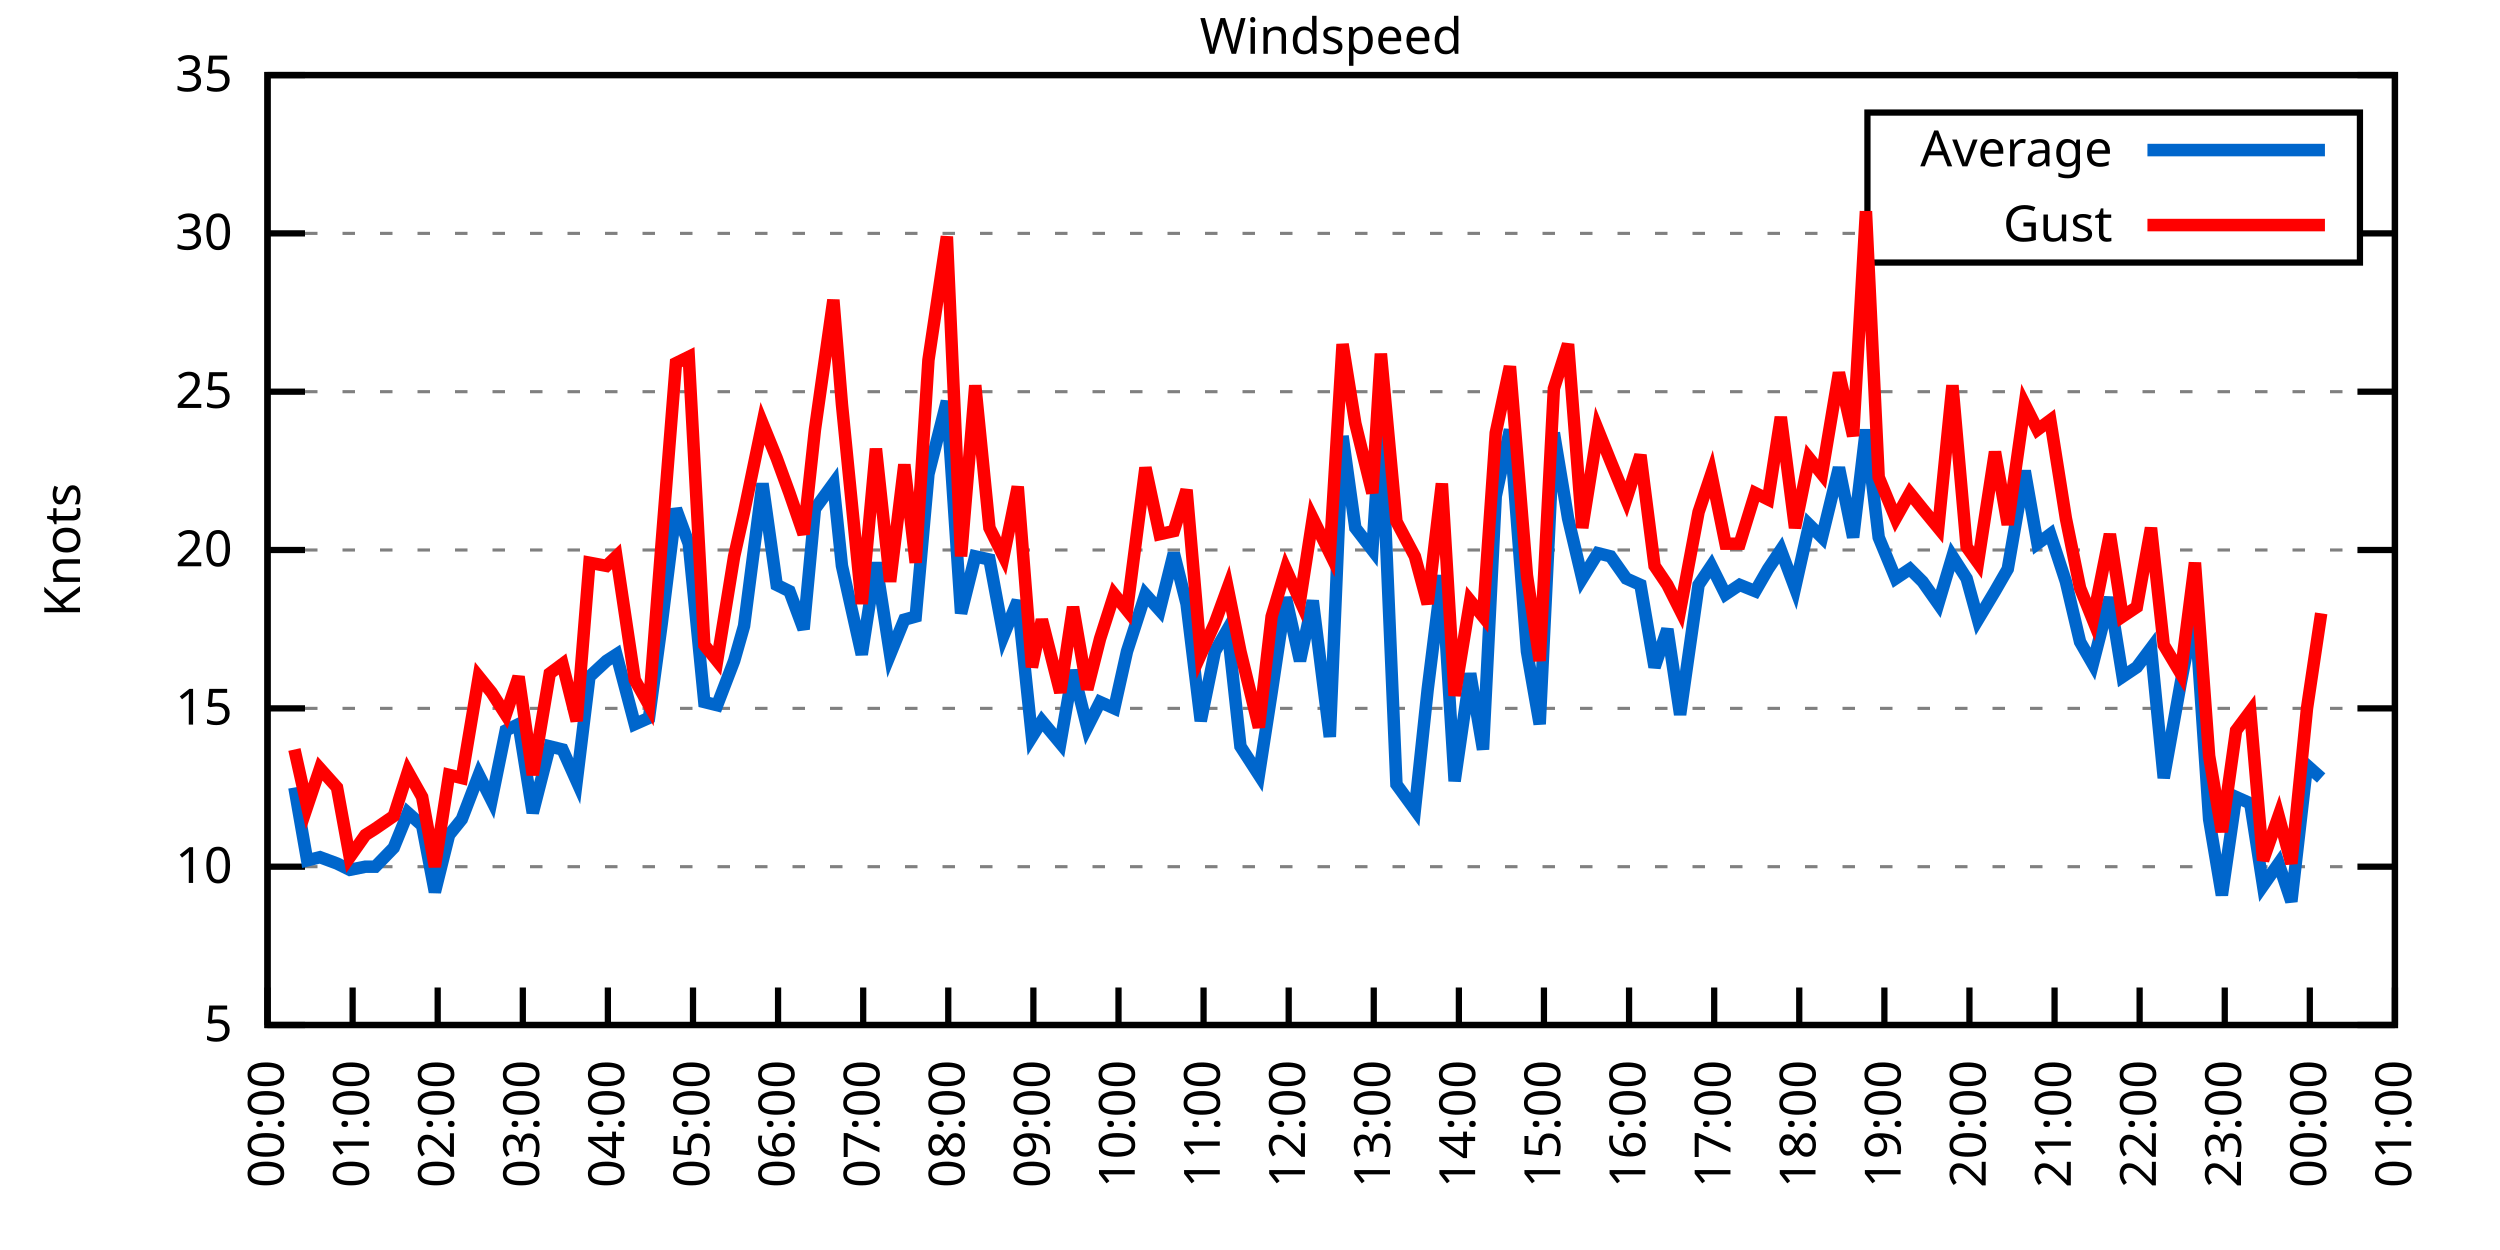
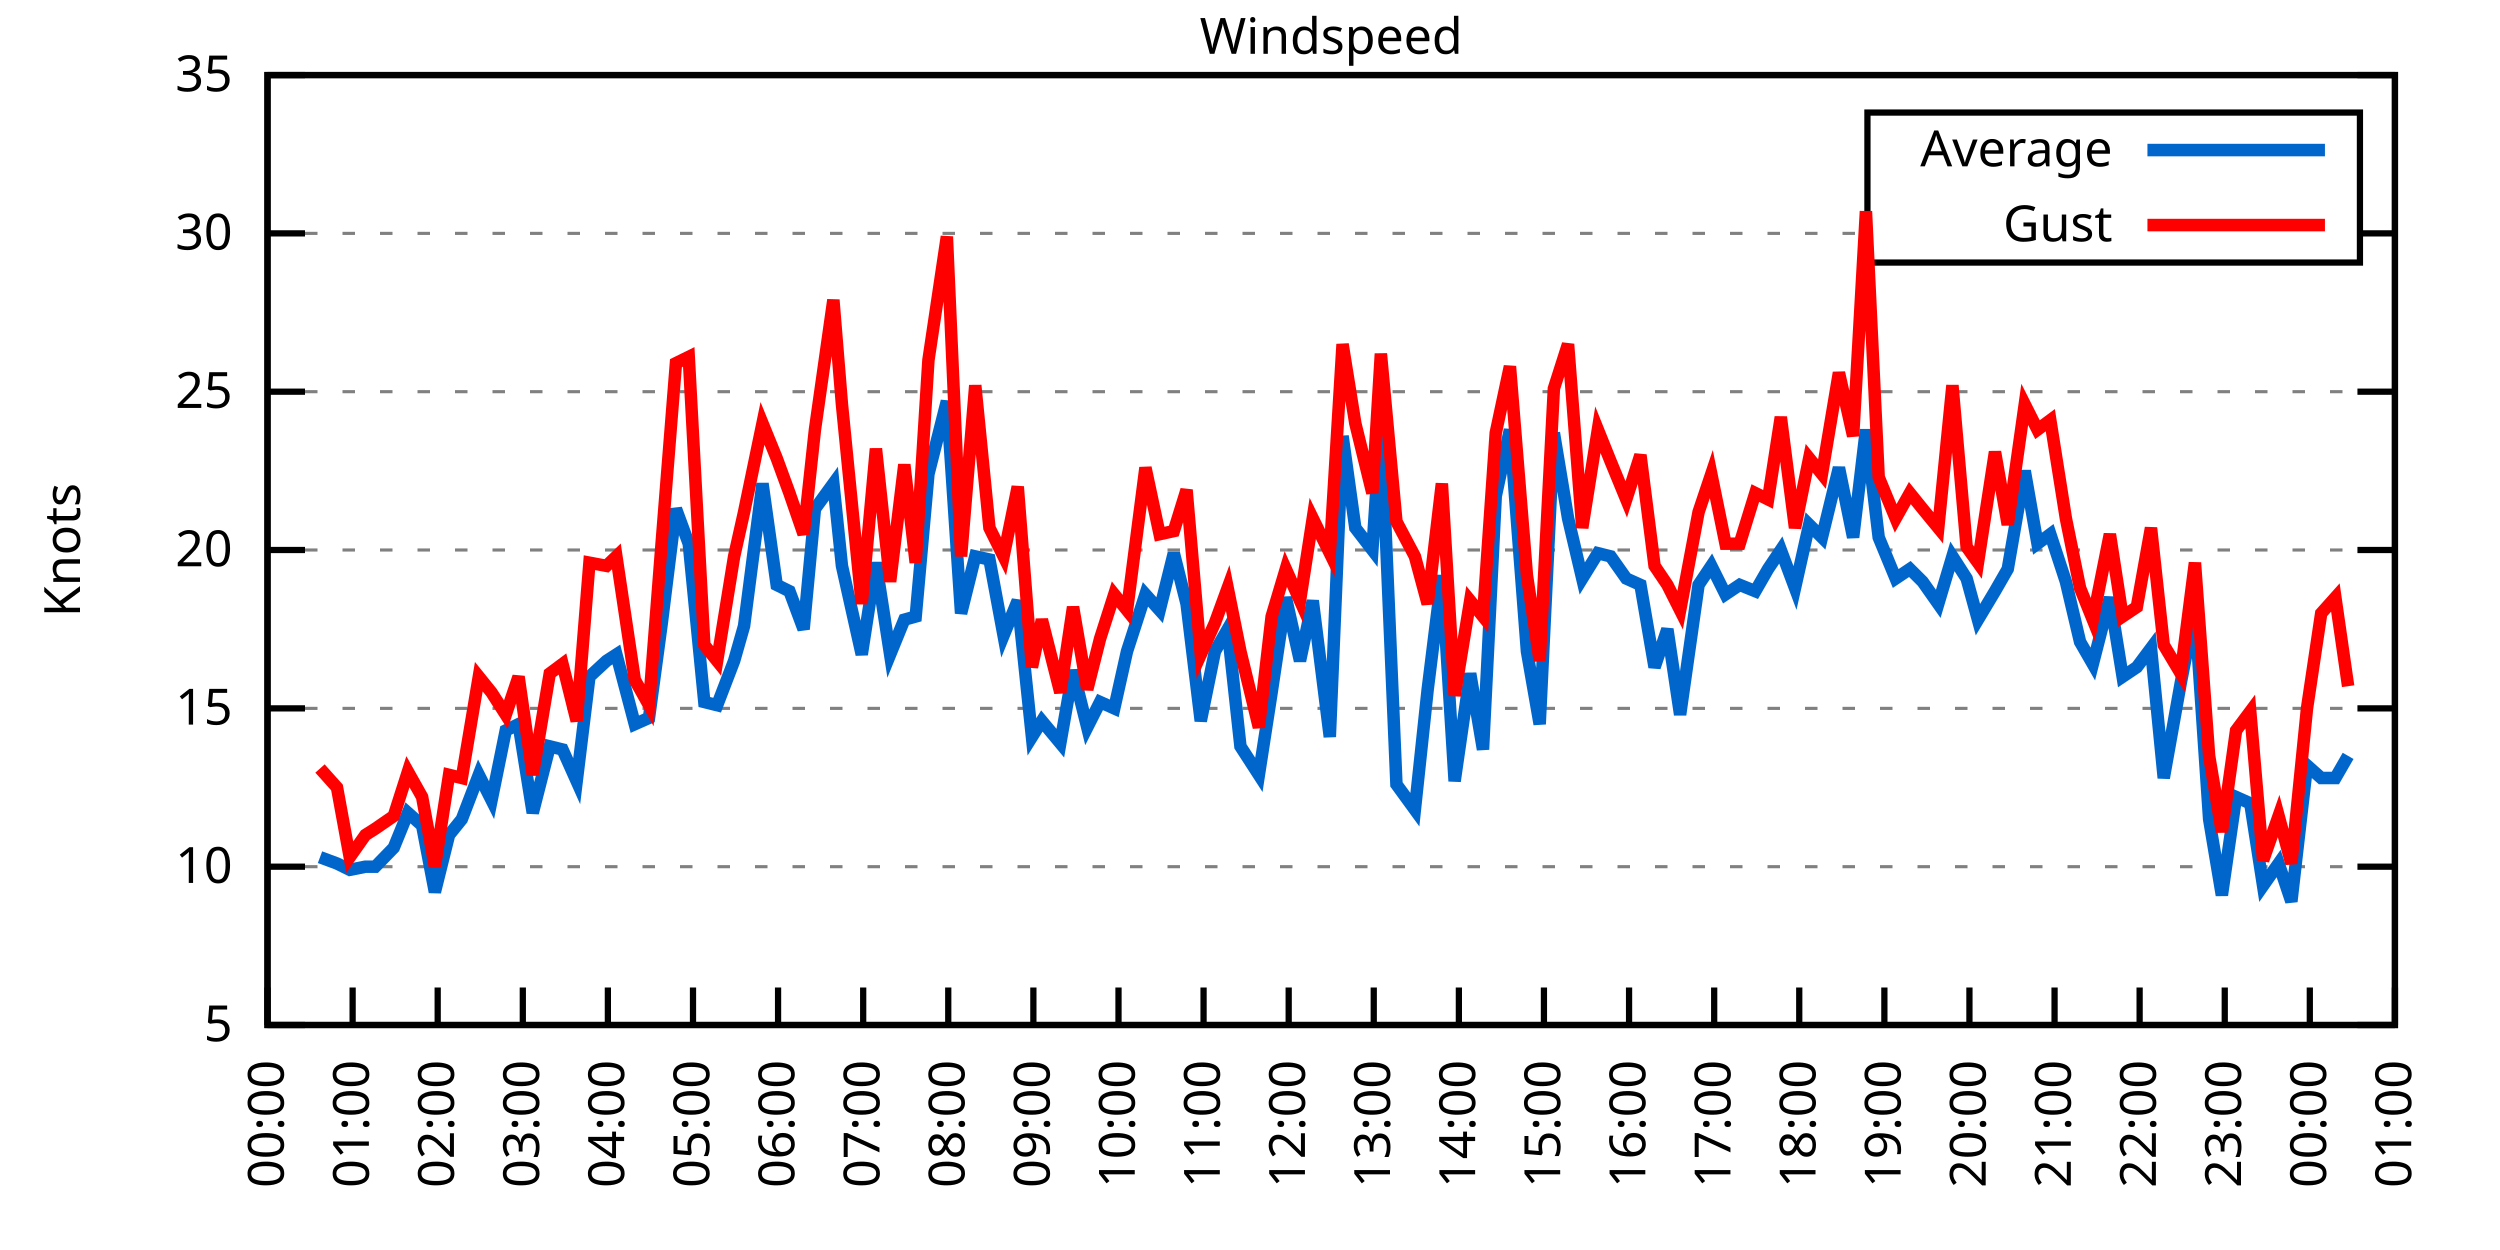
<svg xmlns="http://www.w3.org/2000/svg" xmlns:xlink="http://www.w3.org/1999/xlink" width="400" height="200" viewBox="0 0 400 200">
  <g id="gnuplot_canvas">
    <rect x="0" y="0" width="400" height="200" fill="none" />
    <defs>
      <circle id="gpDot" r="0.5" stroke-width="0.5" stroke="currentColor" />
      <path id="gpPt0" stroke-width="0.333" stroke="currentColor" d="M-1,0 h2 M0,-1 v2" />
      <path id="gpPt1" stroke-width="0.333" stroke="currentColor" d="M-1,-1 L1,1 M1,-1 L-1,1" />
      <path id="gpPt2" stroke-width="0.333" stroke="currentColor" d="M-1,0 L1,0 M0,-1 L0,1 M-1,-1 L1,1 M-1,1 L1,-1" />
      <rect id="gpPt3" stroke-width="0.333" stroke="currentColor" x="-1" y="-1" width="2" height="2" />
      <rect id="gpPt4" stroke-width="0.333" stroke="currentColor" fill="currentColor" x="-1" y="-1" width="2" height="2" />
      <circle id="gpPt5" stroke-width="0.333" stroke="currentColor" cx="0" cy="0" r="1" />
      <use xlink:href="#gpPt5" id="gpPt6" fill="currentColor" stroke="none" />
      <path id="gpPt7" stroke-width="0.333" stroke="currentColor" d="M0,-1.33 L-1.33,0.67 L1.33,0.67 z" />
      <use xlink:href="#gpPt7" id="gpPt8" fill="currentColor" stroke="none" />
      <use xlink:href="#gpPt7" id="gpPt9" stroke="currentColor" transform="rotate(180)" />
      <use xlink:href="#gpPt9" id="gpPt10" fill="currentColor" stroke="none" />
      <use xlink:href="#gpPt3" id="gpPt11" stroke="currentColor" transform="rotate(45)" />
      <use xlink:href="#gpPt11" id="gpPt12" fill="currentColor" stroke="none" />
      <path id="gpPt13" stroke-width="0.333" stroke="currentColor" d="M0,1.330 L1.265,0.411 L0.782,-1.067 L-0.782,-1.076 L-1.265,0.411 z" />
      <use xlink:href="#gpPt13" id="gpPt14" fill="currentColor" stroke="none" />
      <filter id="textbox" filterUnits="objectBoundingBox" x="0" y="0" height="1" width="1">
        <feFlood flood-color="white" flood-opacity="1" result="bgnd" />
        <feComposite in="SourceGraphic" in2="bgnd" operator="atop" />
      </filter>
      <filter id="greybox" filterUnits="objectBoundingBox" x="0" y="0" height="1" width="1">
        <feFlood flood-color="lightgrey" flood-opacity="1" result="grey" />
        <feComposite in="SourceGraphic" in2="grey" operator="atop" />
      </filter>
    </defs>
    <g fill="none" color="white" stroke="currentColor" stroke-width="1.00" stroke-linecap="butt" stroke-linejoin="miter">
</g>
    <g fill="none" color="black" stroke="currentColor" stroke-width="1.00" stroke-linecap="butt" stroke-linejoin="miter">
      <g stroke="none" shape-rendering="crispEdges">
        <polygon fill="rgb(255, 255, 255)" points="42.80,164.00 383.18,164.00 383.18,12.02 42.80,12.02 " />
      </g>
    </g>
    <g fill="none" color="black" stroke="currentColor" stroke-width="1.00" stroke-linecap="butt" stroke-linejoin="miter">
</g>
    <g fill="none" color="black" stroke="black" stroke-width="0.50" stroke-linecap="butt" stroke-linejoin="miter">
</g>
    <g fill="none" color="gray" stroke="currentColor" stroke-width="0.50" stroke-linecap="butt" stroke-linejoin="miter">
      <path stroke="gray" stroke-dasharray="2,4" class="gridline" d="M42.80,164.00 L383.19,164.00  " />
    </g>
    <g fill="none" color="gray" stroke="gray" stroke-width="1.00" stroke-linecap="butt" stroke-linejoin="miter">
</g>
    <g fill="none" color="black" stroke="currentColor" stroke-width="1.00" stroke-linecap="butt" stroke-linejoin="miter">
      <path stroke="black" d="M42.80,164.00 L48.80,164.00 M383.19,164.00 L377.19,164.00  " />
      <g transform="translate(37.20,166.60)" stroke="none" fill="black" font-family="Sans" font-size="8.00" text-anchor="end">
        <text>
          <tspan font-family="Sans"> 5</tspan>
        </text>
      </g>
    </g>
    <g fill="none" color="black" stroke="currentColor" stroke-width="1.00" stroke-linecap="butt" stroke-linejoin="miter">
</g>
    <g fill="none" color="black" stroke="black" stroke-width="0.50" stroke-linecap="butt" stroke-linejoin="miter">
</g>
    <g fill="none" color="gray" stroke="currentColor" stroke-width="0.50" stroke-linecap="butt" stroke-linejoin="miter">
      <path stroke="gray" stroke-dasharray="2,4" class="gridline" d="M42.80,138.67 L383.19,138.67  " />
    </g>
    <g fill="none" color="gray" stroke="gray" stroke-width="1.00" stroke-linecap="butt" stroke-linejoin="miter">
</g>
    <g fill="none" color="black" stroke="currentColor" stroke-width="1.00" stroke-linecap="butt" stroke-linejoin="miter">
      <path stroke="black" d="M42.80,138.67 L48.80,138.67 M383.19,138.67 L377.19,138.67  " />
      <g transform="translate(37.20,141.27)" stroke="none" fill="black" font-family="Sans" font-size="8.00" text-anchor="end">
        <text>
          <tspan font-family="Sans"> 10</tspan>
        </text>
      </g>
    </g>
    <g fill="none" color="black" stroke="currentColor" stroke-width="1.00" stroke-linecap="butt" stroke-linejoin="miter">
</g>
    <g fill="none" color="black" stroke="black" stroke-width="0.50" stroke-linecap="butt" stroke-linejoin="miter">
</g>
    <g fill="none" color="gray" stroke="currentColor" stroke-width="0.50" stroke-linecap="butt" stroke-linejoin="miter">
      <path stroke="gray" stroke-dasharray="2,4" class="gridline" d="M42.80,113.34 L383.19,113.34  " />
    </g>
    <g fill="none" color="gray" stroke="gray" stroke-width="1.00" stroke-linecap="butt" stroke-linejoin="miter">
</g>
    <g fill="none" color="black" stroke="currentColor" stroke-width="1.00" stroke-linecap="butt" stroke-linejoin="miter">
      <path stroke="black" d="M42.80,113.34 L48.80,113.34 M383.19,113.34 L377.19,113.34  " />
      <g transform="translate(37.20,115.94)" stroke="none" fill="black" font-family="Sans" font-size="8.00" text-anchor="end">
        <text>
          <tspan font-family="Sans"> 15</tspan>
        </text>
      </g>
    </g>
    <g fill="none" color="black" stroke="currentColor" stroke-width="1.00" stroke-linecap="butt" stroke-linejoin="miter">
</g>
    <g fill="none" color="black" stroke="black" stroke-width="0.50" stroke-linecap="butt" stroke-linejoin="miter">
</g>
    <g fill="none" color="gray" stroke="currentColor" stroke-width="0.50" stroke-linecap="butt" stroke-linejoin="miter">
      <path stroke="gray" stroke-dasharray="2,4" class="gridline" d="M42.80,88.00 L383.19,88.00  " />
    </g>
    <g fill="none" color="gray" stroke="gray" stroke-width="1.00" stroke-linecap="butt" stroke-linejoin="miter">
</g>
    <g fill="none" color="black" stroke="currentColor" stroke-width="1.00" stroke-linecap="butt" stroke-linejoin="miter">
      <path stroke="black" d="M42.80,88.00 L48.80,88.00 M383.19,88.00 L377.19,88.00  " />
      <g transform="translate(37.20,90.60)" stroke="none" fill="black" font-family="Sans" font-size="8.00" text-anchor="end">
        <text>
          <tspan font-family="Sans"> 20</tspan>
        </text>
      </g>
    </g>
    <g fill="none" color="black" stroke="currentColor" stroke-width="1.00" stroke-linecap="butt" stroke-linejoin="miter">
</g>
    <g fill="none" color="black" stroke="black" stroke-width="0.50" stroke-linecap="butt" stroke-linejoin="miter">
</g>
    <g fill="none" color="gray" stroke="currentColor" stroke-width="0.50" stroke-linecap="butt" stroke-linejoin="miter">
      <path stroke="gray" stroke-dasharray="2,4" class="gridline" d="M42.80,62.67 L383.19,62.67  " />
    </g>
    <g fill="none" color="gray" stroke="gray" stroke-width="1.00" stroke-linecap="butt" stroke-linejoin="miter">
</g>
    <g fill="none" color="black" stroke="currentColor" stroke-width="1.00" stroke-linecap="butt" stroke-linejoin="miter">
      <path stroke="black" d="M42.80,62.67 L48.80,62.67 M383.19,62.67 L377.19,62.67  " />
      <g transform="translate(37.20,65.27)" stroke="none" fill="black" font-family="Sans" font-size="8.00" text-anchor="end">
        <text>
          <tspan font-family="Sans"> 25</tspan>
        </text>
      </g>
    </g>
    <g fill="none" color="black" stroke="currentColor" stroke-width="1.00" stroke-linecap="butt" stroke-linejoin="miter">
</g>
    <g fill="none" color="black" stroke="black" stroke-width="0.50" stroke-linecap="butt" stroke-linejoin="miter">
</g>
    <g fill="none" color="gray" stroke="currentColor" stroke-width="0.50" stroke-linecap="butt" stroke-linejoin="miter">
      <path stroke="gray" stroke-dasharray="2,4" class="gridline" d="M42.80,37.34 L298.79,37.34 M377.59,37.34 L383.19,37.34  " />
    </g>
    <g fill="none" color="gray" stroke="gray" stroke-width="1.00" stroke-linecap="butt" stroke-linejoin="miter">
</g>
    <g fill="none" color="black" stroke="currentColor" stroke-width="1.00" stroke-linecap="butt" stroke-linejoin="miter">
      <path stroke="black" d="M42.80,37.34 L48.80,37.34 M383.19,37.34 L377.19,37.34  " />
      <g transform="translate(37.20,39.94)" stroke="none" fill="black" font-family="Sans" font-size="8.00" text-anchor="end">
        <text>
          <tspan font-family="Sans"> 30</tspan>
        </text>
      </g>
    </g>
    <g fill="none" color="black" stroke="currentColor" stroke-width="1.00" stroke-linecap="butt" stroke-linejoin="miter">
</g>
    <g fill="none" color="black" stroke="black" stroke-width="0.50" stroke-linecap="butt" stroke-linejoin="miter">
</g>
    <g fill="none" color="gray" stroke="currentColor" stroke-width="0.50" stroke-linecap="butt" stroke-linejoin="miter">
      <path stroke="gray" stroke-dasharray="2,4" class="gridline" d="M42.80,12.01 L383.19,12.01  " />
    </g>
    <g fill="none" color="gray" stroke="gray" stroke-width="1.00" stroke-linecap="butt" stroke-linejoin="miter">
</g>
    <g fill="none" color="black" stroke="currentColor" stroke-width="1.00" stroke-linecap="butt" stroke-linejoin="miter">
      <path stroke="black" d="M42.80,12.01 L48.80,12.01 M383.19,12.01 L377.19,12.01  " />
      <g transform="translate(37.20,14.61)" stroke="none" fill="black" font-family="Sans" font-size="8.00" text-anchor="end">
        <text>
          <tspan font-family="Sans"> 35</tspan>
        </text>
      </g>
    </g>
    <g fill="none" color="black" stroke="currentColor" stroke-width="1.00" stroke-linecap="butt" stroke-linejoin="miter">
      <path stroke="black" d="M42.80,164.00 L42.80,158.00  " />
      <g transform="translate(45.40,169.60) rotate(270.00)" stroke="none" fill="black" font-family="Sans" font-size="8.00" text-anchor="end">
        <text>
          <tspan font-family="Sans">00:00</tspan>
        </text>
      </g>
    </g>
    <g fill="none" color="black" stroke="currentColor" stroke-width="1.00" stroke-linecap="butt" stroke-linejoin="miter">
      <path stroke="black" d="M56.42,164.00 L56.42,158.00  " />
      <g transform="translate(59.02,169.60) rotate(270.00)" stroke="none" fill="black" font-family="Sans" font-size="8.00" text-anchor="end">
        <text>
          <tspan font-family="Sans">01:00</tspan>
        </text>
      </g>
    </g>
    <g fill="none" color="black" stroke="currentColor" stroke-width="1.00" stroke-linecap="butt" stroke-linejoin="miter">
      <path stroke="black" d="M70.03,164.00 L70.03,158.00  " />
      <g transform="translate(72.63,169.60) rotate(270.00)" stroke="none" fill="black" font-family="Sans" font-size="8.00" text-anchor="end">
        <text>
          <tspan font-family="Sans">02:00</tspan>
        </text>
      </g>
    </g>
    <g fill="none" color="black" stroke="currentColor" stroke-width="1.00" stroke-linecap="butt" stroke-linejoin="miter">
      <path stroke="black" d="M83.65,164.00 L83.65,158.00  " />
      <g transform="translate(86.25,169.60) rotate(270.00)" stroke="none" fill="black" font-family="Sans" font-size="8.00" text-anchor="end">
        <text>
          <tspan font-family="Sans">03:00</tspan>
        </text>
      </g>
    </g>
    <g fill="none" color="black" stroke="currentColor" stroke-width="1.00" stroke-linecap="butt" stroke-linejoin="miter">
      <path stroke="black" d="M97.26,164.00 L97.26,158.00  " />
      <g transform="translate(99.86,169.60) rotate(270.00)" stroke="none" fill="black" font-family="Sans" font-size="8.00" text-anchor="end">
        <text>
          <tspan font-family="Sans">04:00</tspan>
        </text>
      </g>
    </g>
    <g fill="none" color="black" stroke="currentColor" stroke-width="1.00" stroke-linecap="butt" stroke-linejoin="miter">
      <path stroke="black" d="M110.88,164.00 L110.88,158.00  " />
      <g transform="translate(113.48,169.60) rotate(270.00)" stroke="none" fill="black" font-family="Sans" font-size="8.00" text-anchor="end">
        <text>
          <tspan font-family="Sans">05:00</tspan>
        </text>
      </g>
    </g>
    <g fill="none" color="black" stroke="currentColor" stroke-width="1.00" stroke-linecap="butt" stroke-linejoin="miter">
      <path stroke="black" d="M124.49,164.00 L124.49,158.00  " />
      <g transform="translate(127.09,169.60) rotate(270.00)" stroke="none" fill="black" font-family="Sans" font-size="8.00" text-anchor="end">
        <text>
          <tspan font-family="Sans">06:00</tspan>
        </text>
      </g>
    </g>
    <g fill="none" color="black" stroke="currentColor" stroke-width="1.00" stroke-linecap="butt" stroke-linejoin="miter">
      <path stroke="black" d="M138.11,164.00 L138.11,158.00  " />
      <g transform="translate(140.71,169.60) rotate(270.00)" stroke="none" fill="black" font-family="Sans" font-size="8.00" text-anchor="end">
        <text>
          <tspan font-family="Sans">07:00</tspan>
        </text>
      </g>
    </g>
    <g fill="none" color="black" stroke="currentColor" stroke-width="1.00" stroke-linecap="butt" stroke-linejoin="miter">
      <path stroke="black" d="M151.72,164.00 L151.72,158.00  " />
      <g transform="translate(154.32,169.60) rotate(270.00)" stroke="none" fill="black" font-family="Sans" font-size="8.00" text-anchor="end">
        <text>
          <tspan font-family="Sans">08:00</tspan>
        </text>
      </g>
    </g>
    <g fill="none" color="black" stroke="currentColor" stroke-width="1.00" stroke-linecap="butt" stroke-linejoin="miter">
      <path stroke="black" d="M165.34,164.00 L165.34,158.00  " />
      <g transform="translate(167.94,169.60) rotate(270.00)" stroke="none" fill="black" font-family="Sans" font-size="8.00" text-anchor="end">
        <text>
          <tspan font-family="Sans">09:00</tspan>
        </text>
      </g>
    </g>
    <g fill="none" color="black" stroke="currentColor" stroke-width="1.00" stroke-linecap="butt" stroke-linejoin="miter">
      <path stroke="black" d="M178.96,164.00 L178.96,158.00  " />
      <g transform="translate(181.56,169.60) rotate(270.00)" stroke="none" fill="black" font-family="Sans" font-size="8.00" text-anchor="end">
        <text>
          <tspan font-family="Sans">10:00</tspan>
        </text>
      </g>
    </g>
    <g fill="none" color="black" stroke="currentColor" stroke-width="1.00" stroke-linecap="butt" stroke-linejoin="miter">
      <path stroke="black" d="M192.57,164.00 L192.57,158.00  " />
      <g transform="translate(195.17,169.60) rotate(270.00)" stroke="none" fill="black" font-family="Sans" font-size="8.00" text-anchor="end">
        <text>
          <tspan font-family="Sans">11:00</tspan>
        </text>
      </g>
    </g>
    <g fill="none" color="black" stroke="currentColor" stroke-width="1.00" stroke-linecap="butt" stroke-linejoin="miter">
      <path stroke="black" d="M206.19,164.00 L206.19,158.00  " />
      <g transform="translate(208.79,169.60) rotate(270.00)" stroke="none" fill="black" font-family="Sans" font-size="8.00" text-anchor="end">
        <text>
          <tspan font-family="Sans">12:00</tspan>
        </text>
      </g>
    </g>
    <g fill="none" color="black" stroke="currentColor" stroke-width="1.00" stroke-linecap="butt" stroke-linejoin="miter">
      <path stroke="black" d="M219.80,164.00 L219.80,158.00  " />
      <g transform="translate(222.40,169.60) rotate(270.00)" stroke="none" fill="black" font-family="Sans" font-size="8.00" text-anchor="end">
        <text>
          <tspan font-family="Sans">13:00</tspan>
        </text>
      </g>
    </g>
    <g fill="none" color="black" stroke="currentColor" stroke-width="1.00" stroke-linecap="butt" stroke-linejoin="miter">
      <path stroke="black" d="M233.42,164.00 L233.42,158.00  " />
      <g transform="translate(236.02,169.60) rotate(270.00)" stroke="none" fill="black" font-family="Sans" font-size="8.00" text-anchor="end">
        <text>
          <tspan font-family="Sans">14:00</tspan>
        </text>
      </g>
    </g>
    <g fill="none" color="black" stroke="currentColor" stroke-width="1.00" stroke-linecap="butt" stroke-linejoin="miter">
      <path stroke="black" d="M247.03,164.00 L247.03,158.00  " />
      <g transform="translate(249.63,169.60) rotate(270.00)" stroke="none" fill="black" font-family="Sans" font-size="8.00" text-anchor="end">
        <text>
          <tspan font-family="Sans">15:00</tspan>
        </text>
      </g>
    </g>
    <g fill="none" color="black" stroke="currentColor" stroke-width="1.00" stroke-linecap="butt" stroke-linejoin="miter">
      <path stroke="black" d="M260.65,164.00 L260.65,158.00  " />
      <g transform="translate(263.25,169.60) rotate(270.00)" stroke="none" fill="black" font-family="Sans" font-size="8.00" text-anchor="end">
        <text>
          <tspan font-family="Sans">16:00</tspan>
        </text>
      </g>
    </g>
    <g fill="none" color="black" stroke="currentColor" stroke-width="1.00" stroke-linecap="butt" stroke-linejoin="miter">
      <path stroke="black" d="M274.27,164.00 L274.27,158.00  " />
      <g transform="translate(276.87,169.60) rotate(270.00)" stroke="none" fill="black" font-family="Sans" font-size="8.00" text-anchor="end">
        <text>
          <tspan font-family="Sans">17:00</tspan>
        </text>
      </g>
    </g>
    <g fill="none" color="black" stroke="currentColor" stroke-width="1.00" stroke-linecap="butt" stroke-linejoin="miter">
      <path stroke="black" d="M287.88,164.00 L287.88,158.00  " />
      <g transform="translate(290.48,169.60) rotate(270.00)" stroke="none" fill="black" font-family="Sans" font-size="8.00" text-anchor="end">
        <text>
          <tspan font-family="Sans">18:00</tspan>
        </text>
      </g>
    </g>
    <g fill="none" color="black" stroke="currentColor" stroke-width="1.00" stroke-linecap="butt" stroke-linejoin="miter">
      <path stroke="black" d="M301.50,164.00 L301.50,158.00  " />
      <g transform="translate(304.10,169.60) rotate(270.00)" stroke="none" fill="black" font-family="Sans" font-size="8.00" text-anchor="end">
        <text>
          <tspan font-family="Sans">19:00</tspan>
        </text>
      </g>
    </g>
    <g fill="none" color="black" stroke="currentColor" stroke-width="1.00" stroke-linecap="butt" stroke-linejoin="miter">
      <path stroke="black" d="M315.11,164.00 L315.11,158.00  " />
      <g transform="translate(317.71,169.60) rotate(270.00)" stroke="none" fill="black" font-family="Sans" font-size="8.00" text-anchor="end">
        <text>
          <tspan font-family="Sans">20:00</tspan>
        </text>
      </g>
    </g>
    <g fill="none" color="black" stroke="currentColor" stroke-width="1.00" stroke-linecap="butt" stroke-linejoin="miter">
      <path stroke="black" d="M328.73,164.00 L328.73,158.00  " />
      <g transform="translate(331.33,169.60) rotate(270.00)" stroke="none" fill="black" font-family="Sans" font-size="8.00" text-anchor="end">
        <text>
          <tspan font-family="Sans">21:00</tspan>
        </text>
      </g>
    </g>
    <g fill="none" color="black" stroke="currentColor" stroke-width="1.00" stroke-linecap="butt" stroke-linejoin="miter">
      <path stroke="black" d="M342.34,164.00 L342.34,158.00  " />
      <g transform="translate(344.94,169.60) rotate(270.00)" stroke="none" fill="black" font-family="Sans" font-size="8.00" text-anchor="end">
        <text>
          <tspan font-family="Sans">22:00</tspan>
        </text>
      </g>
    </g>
    <g fill="none" color="black" stroke="currentColor" stroke-width="1.00" stroke-linecap="butt" stroke-linejoin="miter">
      <path stroke="black" d="M355.96,164.00 L355.96,158.00  " />
      <g transform="translate(358.56,169.60) rotate(270.00)" stroke="none" fill="black" font-family="Sans" font-size="8.00" text-anchor="end">
        <text>
          <tspan font-family="Sans">23:00</tspan>
        </text>
      </g>
    </g>
    <g fill="none" color="black" stroke="currentColor" stroke-width="1.00" stroke-linecap="butt" stroke-linejoin="miter">
      <path stroke="black" d="M369.57,164.00 L369.57,158.00  " />
      <g transform="translate(372.17,169.60) rotate(270.00)" stroke="none" fill="black" font-family="Sans" font-size="8.00" text-anchor="end">
        <text>
          <tspan font-family="Sans">00:00</tspan>
        </text>
      </g>
    </g>
    <g fill="none" color="black" stroke="currentColor" stroke-width="1.00" stroke-linecap="butt" stroke-linejoin="miter">
      <path stroke="black" d="M383.19,164.00 L383.19,158.00  " />
      <g transform="translate(385.79,169.60) rotate(270.00)" stroke="none" fill="black" font-family="Sans" font-size="8.00" text-anchor="end">
        <text>
          <tspan font-family="Sans">01:00</tspan>
        </text>
      </g>
    </g>
    <g fill="none" color="black" stroke="currentColor" stroke-width="1.00" stroke-linecap="butt" stroke-linejoin="miter">
</g>
    <g fill="none" color="black" stroke="currentColor" stroke-width="1.00" stroke-linecap="butt" stroke-linejoin="miter">
      <path stroke="black" d="M42.80,12.01 L42.80,164.00 L383.19,164.00 L383.19,12.01 L42.80,12.01 Z  " />
    </g>
    <g fill="none" color="black" stroke="currentColor" stroke-width="1.00" stroke-linecap="butt" stroke-linejoin="miter">
</g>
    <g fill="none" color="black" stroke="currentColor" stroke-width="1.00" stroke-linecap="butt" stroke-linejoin="miter">
      <path stroke="black" d="M298.79,42.01 L298.79,18.01 L377.59,18.01 L377.59,42.01 L298.79,42.01 Z  " />
    </g>
    <g id="Windspeed_plot_1">
      <g fill="none" color="white" stroke="black" stroke-width="2.00" stroke-linecap="butt" stroke-linejoin="miter">
</g>
      <g fill="none" color="black" stroke="currentColor" stroke-width="2.00" stroke-linecap="butt" stroke-linejoin="miter">
        <g transform="translate(337.99,26.61)" stroke="none" fill="black" font-family="Sans" font-size="8.00" text-anchor="end">
          <text>
            <tspan font-family="Sans">Average</tspan>
          </text>
        </g>
      </g>
      <g fill="none" color="black" stroke="currentColor" stroke-width="2.00" stroke-linecap="butt" stroke-linejoin="miter">
-         <path stroke="rgb(  0, 102, 204)" d="M343.59,24.01 L371.99,24.01 M47.11,126.00 L49.15,137.66 L51.20,137.15 L53.92,138.16 L55.96,139.17 L58.46,138.67   L60.05,138.67 L63.00,135.63 L65.27,130.06 L67.54,132.08 L69.58,142.72 L71.85,133.60 L73.89,131.07 L76.61,123.98   L78.65,128.03 L80.92,116.88 L82.97,115.87 L85.24,130.06 L87.96,119.42 L90.00,119.92 L92.27,124.99 L94.31,108.27   L97.04,105.74 L98.62,104.72 L101.57,115.87 L103.84,114.86 L105.89,99.66 L108.15,81.42 L110.20,86.99 L112.69,112.32   L114.74,112.83 L117.46,105.74 L119.05,100.16 L122.00,77.37 L124.27,93.58 L126.31,94.59 L128.58,100.67 L130.39,81.42   L133.34,77.37 L134.71,90.54 L137.88,104.72 L140.15,90.03 L142.42,104.72 L144.69,99.15 L146.51,98.64 L148.55,75.85   L151.50,64.19 L153.77,98.14 L156.04,89.02 L158.31,89.52 L160.57,101.68 L162.84,96.11 L165.11,117.90 L166.70,115.36   L169.65,118.91 L171.69,107.26 L173.96,116.38 L176.01,112.32 L178.28,113.34 L180.32,104.22 L183.27,95.10 L185.54,97.63   L187.81,88.51 L189.85,96.62 L192.12,115.36 L194.39,104.22 L196.43,100.67 L198.47,119.42 L201.42,123.98 L203.46,110.80   L205.73,95.60 L208.00,105.74 L210.04,96.11 L212.77,117.90 L214.81,69.77 L216.85,84.46 L219.58,88.00 L220.94,67.23   L223.43,125.50 L226.38,129.55 L228.43,110.30 L230.70,92.06 L232.74,124.99 L235.23,107.76 L237.28,119.92 L239.32,79.39   L241.59,68.75 L244.31,104.22 L246.35,115.87 L248.62,69.26 L250.89,82.94 L253.16,92.56 L255.66,88.51 L257.70,89.02   L260.20,92.56 L262.47,93.58 L264.73,106.75 L266.78,100.67 L268.82,114.35 L271.77,93.58 L273.81,90.54 L276.08,95.10   L278.35,93.58 L280.85,94.59 L282.89,91.04 L284.93,88.00 L287.20,94.08 L289.47,83.95 L291.51,85.98 L294.23,74.83   L296.50,85.98 L298.55,68.75 L300.59,85.98 L303.31,92.56 L305.58,91.04 L307.62,93.07 L310.12,96.62 L312.39,89.02   L314.66,92.56 L316.47,99.15 L319.20,94.59 L321.24,91.04 L323.96,75.34 L326.00,86.99 L328.05,85.47 L330.54,93.07   L332.81,102.70 L334.85,106.24 L337.58,95.60 L339.62,108.27 L341.89,106.75 L344.16,103.71 L346.20,124.48 L348.92,109.28   L351.19,97.63 L353.46,131.07 L355.50,143.23 L357.77,127.52 L360.04,128.54 L362.09,141.71 L364.58,138.16 L366.62,144.24   L369.12,122.46 L371.39,124.48  " />
+         <path stroke="rgb(  0, 102, 204)" d="M343.59,24.01 L371.99,24.01 M51.20,137.15 L53.92,138.16 L55.96,139.17 L58.46,138.67 L60.05,138.67 L63.00,135.63   L65.27,130.06 L67.54,132.08 L69.58,142.72 L71.85,133.60 L73.89,131.07 L76.61,123.98 L78.65,128.03 L80.92,116.88   L82.97,115.87 L85.24,130.06 L87.96,119.42 L90.00,119.92 L92.27,124.99 L94.31,108.27 L97.04,105.74 L98.62,104.72   L101.57,115.87 L103.84,114.86 L105.89,99.66 L108.15,81.42 L110.20,86.99 L112.69,112.32 L114.74,112.83 L117.46,105.74   L119.05,100.16 L122.00,77.37 L124.27,93.58 L126.31,94.59 L128.58,100.67 L130.39,81.42 L133.34,77.37 L134.71,90.54   L137.88,104.72 L140.15,90.03 L142.42,104.72 L144.69,99.15 L146.51,98.64 L148.55,75.85 L151.50,64.19 L153.77,98.14   L156.04,89.02 L158.31,89.52 L160.57,101.68 L162.84,96.11 L165.11,117.90 L166.70,115.36 L169.65,118.91 L171.69,107.26   L173.96,116.38 L176.01,112.32 L178.28,113.34 L180.32,104.22 L183.27,95.10 L185.54,97.63 L187.81,88.51 L189.85,96.62   L192.12,115.36 L194.39,104.22 L196.43,100.67 L198.47,119.42 L201.42,123.98 L203.46,110.80 L205.73,95.60 L208.00,105.74   L210.04,96.11 L212.77,117.90 L214.81,69.77 L216.85,84.46 L219.58,88.00 L220.94,67.23 L223.43,125.50 L226.38,129.55   L228.43,110.30 L230.70,92.06 L232.74,124.99 L235.23,107.76 L237.28,119.92 L239.32,79.39 L241.59,68.75 L244.31,104.22   L246.35,115.87 L248.62,69.26 L250.89,82.94 L253.16,92.56 L255.66,88.51 L257.70,89.02 L260.20,92.56 L262.47,93.58   L264.73,106.75 L266.78,100.67 L268.82,114.35 L271.77,93.58 L273.81,90.54 L276.08,95.10 L278.35,93.58 L280.85,94.59   L282.89,91.04 L284.93,88.00 L287.20,94.08 L289.47,83.95 L291.51,85.98 L294.23,74.83 L296.50,85.98 L298.55,68.75   L300.59,85.98 L303.31,92.56 L305.58,91.04 L307.62,93.07 L310.12,96.62 L312.39,89.02 L314.66,92.56 L316.47,99.15   L319.20,94.59 L321.24,91.04 L323.96,75.34 L326.00,86.99 L328.05,85.47 L330.54,93.07 L332.81,102.70 L334.85,106.24   L337.58,95.60 L339.62,108.27 L341.89,106.75 L344.16,103.71 L346.20,124.48 L348.92,109.28 L351.19,97.63 L353.46,131.07   L355.50,143.23 L357.77,127.52 L360.04,128.54 L362.09,141.71 L364.58,138.16 L366.62,144.24 L369.12,122.46 L371.39,124.48   L373.66,124.48 L375.70,120.94  " />
      </g>
    </g>
    <g id="Windspeed_plot_2">
      <g fill="none" color="black" stroke="currentColor" stroke-width="2.00" stroke-linecap="butt" stroke-linejoin="miter">
        <g transform="translate(337.99,38.61)" stroke="none" fill="black" font-family="Sans" font-size="8.00" text-anchor="end">
          <text>
            <tspan font-family="Sans">Gust</tspan>
          </text>
        </g>
      </g>
      <g fill="none" color="black" stroke="currentColor" stroke-width="2.00" stroke-linecap="butt" stroke-linejoin="miter">
-         <path stroke="rgb(255,   0,   0)" d="M343.59,36.01 L371.99,36.01 M47.11,119.92 L49.15,129.04 L51.20,122.96 L53.92,126.00 L55.96,137.15 L58.46,133.60   L60.05,132.59 L63.00,130.56 L65.27,123.47 L67.54,127.52 L69.58,138.67 L71.85,123.98 L73.89,124.48 L76.61,108.27   L78.65,110.80 L80.92,114.35 L82.97,108.27 L85.24,123.98 L87.96,107.76 L90.00,106.24 L92.27,115.36 L94.31,90.03   L97.04,90.54 L98.62,89.02 L101.57,108.78 L103.84,112.83 L105.89,86.49 L108.15,58.11 L110.20,57.10 L112.69,103.20   L114.74,105.74 L117.46,89.02 L119.05,81.93 L122.00,67.74 L124.27,73.31 L126.31,78.89 L128.58,85.47 L130.39,68.75   L133.34,47.98 L134.71,64.70 L137.88,96.62 L140.15,71.79 L142.42,93.07 L144.69,74.33 L146.51,90.03 L148.55,57.61   L151.50,37.85 L153.77,89.02 L156.04,61.66 L158.31,84.46 L160.57,89.02 L162.84,77.87 L165.11,106.75 L166.70,99.15   L169.65,110.80 L171.69,97.12 L173.96,110.30 L176.01,102.19 L178.28,95.10 L180.32,97.63 L183.27,74.83 L185.54,85.47   L187.81,84.97 L189.85,78.38 L192.12,104.72 L194.39,99.66 L196.43,94.08 L198.47,104.22 L201.42,116.38 L203.46,98.64   L205.73,91.04 L208.00,96.11 L210.04,82.94 L212.77,88.51 L214.81,55.07 L216.85,67.74 L219.58,78.89 L220.94,56.59   L223.43,83.45 L226.38,89.02 L228.43,96.62 L230.70,77.37 L232.74,111.31 L235.23,96.11 L237.28,98.64 L239.32,69.26   L241.59,58.62 L244.31,92.06 L246.35,105.74 L248.62,62.17 L250.89,55.07 L253.16,84.46 L255.66,68.75 L257.70,73.82   L260.20,79.90 L262.47,72.81 L264.73,90.54 L266.78,93.58 L268.82,97.63 L271.77,81.93 L273.81,75.85 L276.08,86.99   L278.35,86.99 L280.85,78.89 L282.89,79.90 L284.93,66.73 L287.20,84.46 L289.47,73.31 L291.51,75.85 L294.23,59.63   L296.50,69.77 L298.55,33.80 L300.59,76.35 L303.31,82.94 L305.58,78.89 L307.62,81.42 L310.12,84.46 L312.39,61.66   L314.66,87.50 L316.47,90.03 L319.20,72.30 L321.24,83.95 L323.96,64.70 L326.00,68.75 L328.05,67.23 L330.54,82.94   L332.81,94.08 L334.85,99.15 L337.58,85.47 L339.62,98.64 L341.89,97.12 L344.16,84.46 L346.20,103.20 L348.92,107.76   L351.19,90.03 L353.46,120.94 L355.50,133.10 L357.77,116.88 L360.04,113.84 L362.09,137.66 L364.58,130.56 L366.62,138.16   L369.12,113.34 L371.39,98.14  " />
+         <path stroke="rgb(255,   0,   0)" d="M343.59,36.01 L371.99,36.01 M51.20,122.96 L53.92,126.00 L55.96,137.15 L58.46,133.60 L60.05,132.59 L63.00,130.56   L65.27,123.47 L67.54,127.52 L69.58,138.67 L71.85,123.98 L73.89,124.48 L76.61,108.27 L78.65,110.80 L80.92,114.35   L82.97,108.27 L85.24,123.98 L87.96,107.76 L90.00,106.24 L92.27,115.36 L94.31,90.03 L97.04,90.54 L98.62,89.02   L101.57,108.78 L103.84,112.83 L105.89,86.49 L108.15,58.11 L110.20,57.10 L112.69,103.20 L114.74,105.74 L117.46,89.02   L119.05,81.93 L122.00,67.74 L124.27,73.31 L126.31,78.89 L128.58,85.47 L130.39,68.75 L133.34,47.98 L134.71,64.70   L137.88,96.62 L140.15,71.79 L142.42,93.07 L144.69,74.33 L146.51,90.03 L148.55,57.61 L151.50,37.85 L153.77,89.02   L156.04,61.66 L158.31,84.46 L160.57,89.02 L162.84,77.87 L165.11,106.75 L166.70,99.15 L169.65,110.80 L171.69,97.12   L173.96,110.30 L176.01,102.19 L178.28,95.10 L180.32,97.63 L183.27,74.83 L185.54,85.47 L187.81,84.97 L189.85,78.38   L192.12,104.72 L194.39,99.66 L196.43,94.08 L198.47,104.22 L201.42,116.38 L203.46,98.64 L205.73,91.04 L208.00,96.11   L210.04,82.94 L212.77,88.51 L214.81,55.07 L216.85,67.74 L219.58,78.89 L220.94,56.59 L223.43,83.45 L226.38,89.02   L228.43,96.62 L230.70,77.37 L232.74,111.31 L235.23,96.11 L237.28,98.64 L239.32,69.26 L241.59,58.62 L244.31,92.06   L246.35,105.74 L248.62,62.17 L250.89,55.07 L253.16,84.46 L255.66,68.75 L257.70,73.82 L260.20,79.90 L262.47,72.81   L264.73,90.54 L266.78,93.58 L268.82,97.63 L271.77,81.93 L273.81,75.85 L276.08,86.99 L278.35,86.99 L280.85,78.89   L282.89,79.90 L284.93,66.73 L287.20,84.46 L289.47,73.31 L291.51,75.85 L294.23,59.63 L296.50,69.77 L298.55,33.80   L300.59,76.35 L303.31,82.94 L305.58,78.89 L307.62,81.42 L310.12,84.46 L312.39,61.66 L314.66,87.50 L316.47,90.03   L319.20,72.30 L321.24,83.95 L323.96,64.70 L326.00,68.75 L328.05,67.23 L330.54,82.94 L332.81,94.08 L334.85,99.15   L337.58,85.47 L339.62,98.64 L341.89,97.12 L344.16,84.46 L346.20,103.20 L348.92,107.76 L351.19,90.03 L353.46,120.94   L355.50,133.10 L357.77,116.88 L360.04,113.84 L362.09,137.66 L364.58,130.56 L366.62,138.16 L369.12,113.34 L371.39,98.14   L373.66,95.60 L375.70,109.79  " />
      </g>
    </g>
    <g fill="none" color="black" stroke="currentColor" stroke-width="2.00" stroke-linecap="butt" stroke-linejoin="miter">
</g>
    <g fill="none" color="black" stroke="black" stroke-width="1.00" stroke-linecap="butt" stroke-linejoin="miter">
</g>
    <g fill="none" color="black" stroke="currentColor" stroke-width="1.00" stroke-linecap="butt" stroke-linejoin="miter">
      <path stroke="black" d="M42.80,12.01 L42.80,164.00 L383.19,164.00 L383.19,12.01 L42.80,12.01 Z  " />
      <g transform="translate(12.80,88.01) rotate(270.00)" stroke="none" fill="black" font-family="Sans" font-size="8.00" text-anchor="middle">
        <text>
          <tspan font-family="Sans">Knots</tspan>
        </text>
      </g>
    </g>
    <g fill="none" color="black" stroke="currentColor" stroke-width="1.00" stroke-linecap="butt" stroke-linejoin="miter">
</g>
    <g fill="none" color="black" stroke="currentColor" stroke-width="1.00" stroke-linecap="butt" stroke-linejoin="miter">
      <g transform="translate(212.99,8.61)" stroke="none" fill="black" font-family="Sans" font-size="8.00" text-anchor="middle">
        <text>
          <tspan font-family="Sans">Windspeed</tspan>
        </text>
      </g>
    </g>
    <g fill="none" color="black" stroke="currentColor" stroke-width="1.00" stroke-linecap="butt" stroke-linejoin="miter">
</g>
  </g>
</svg>
